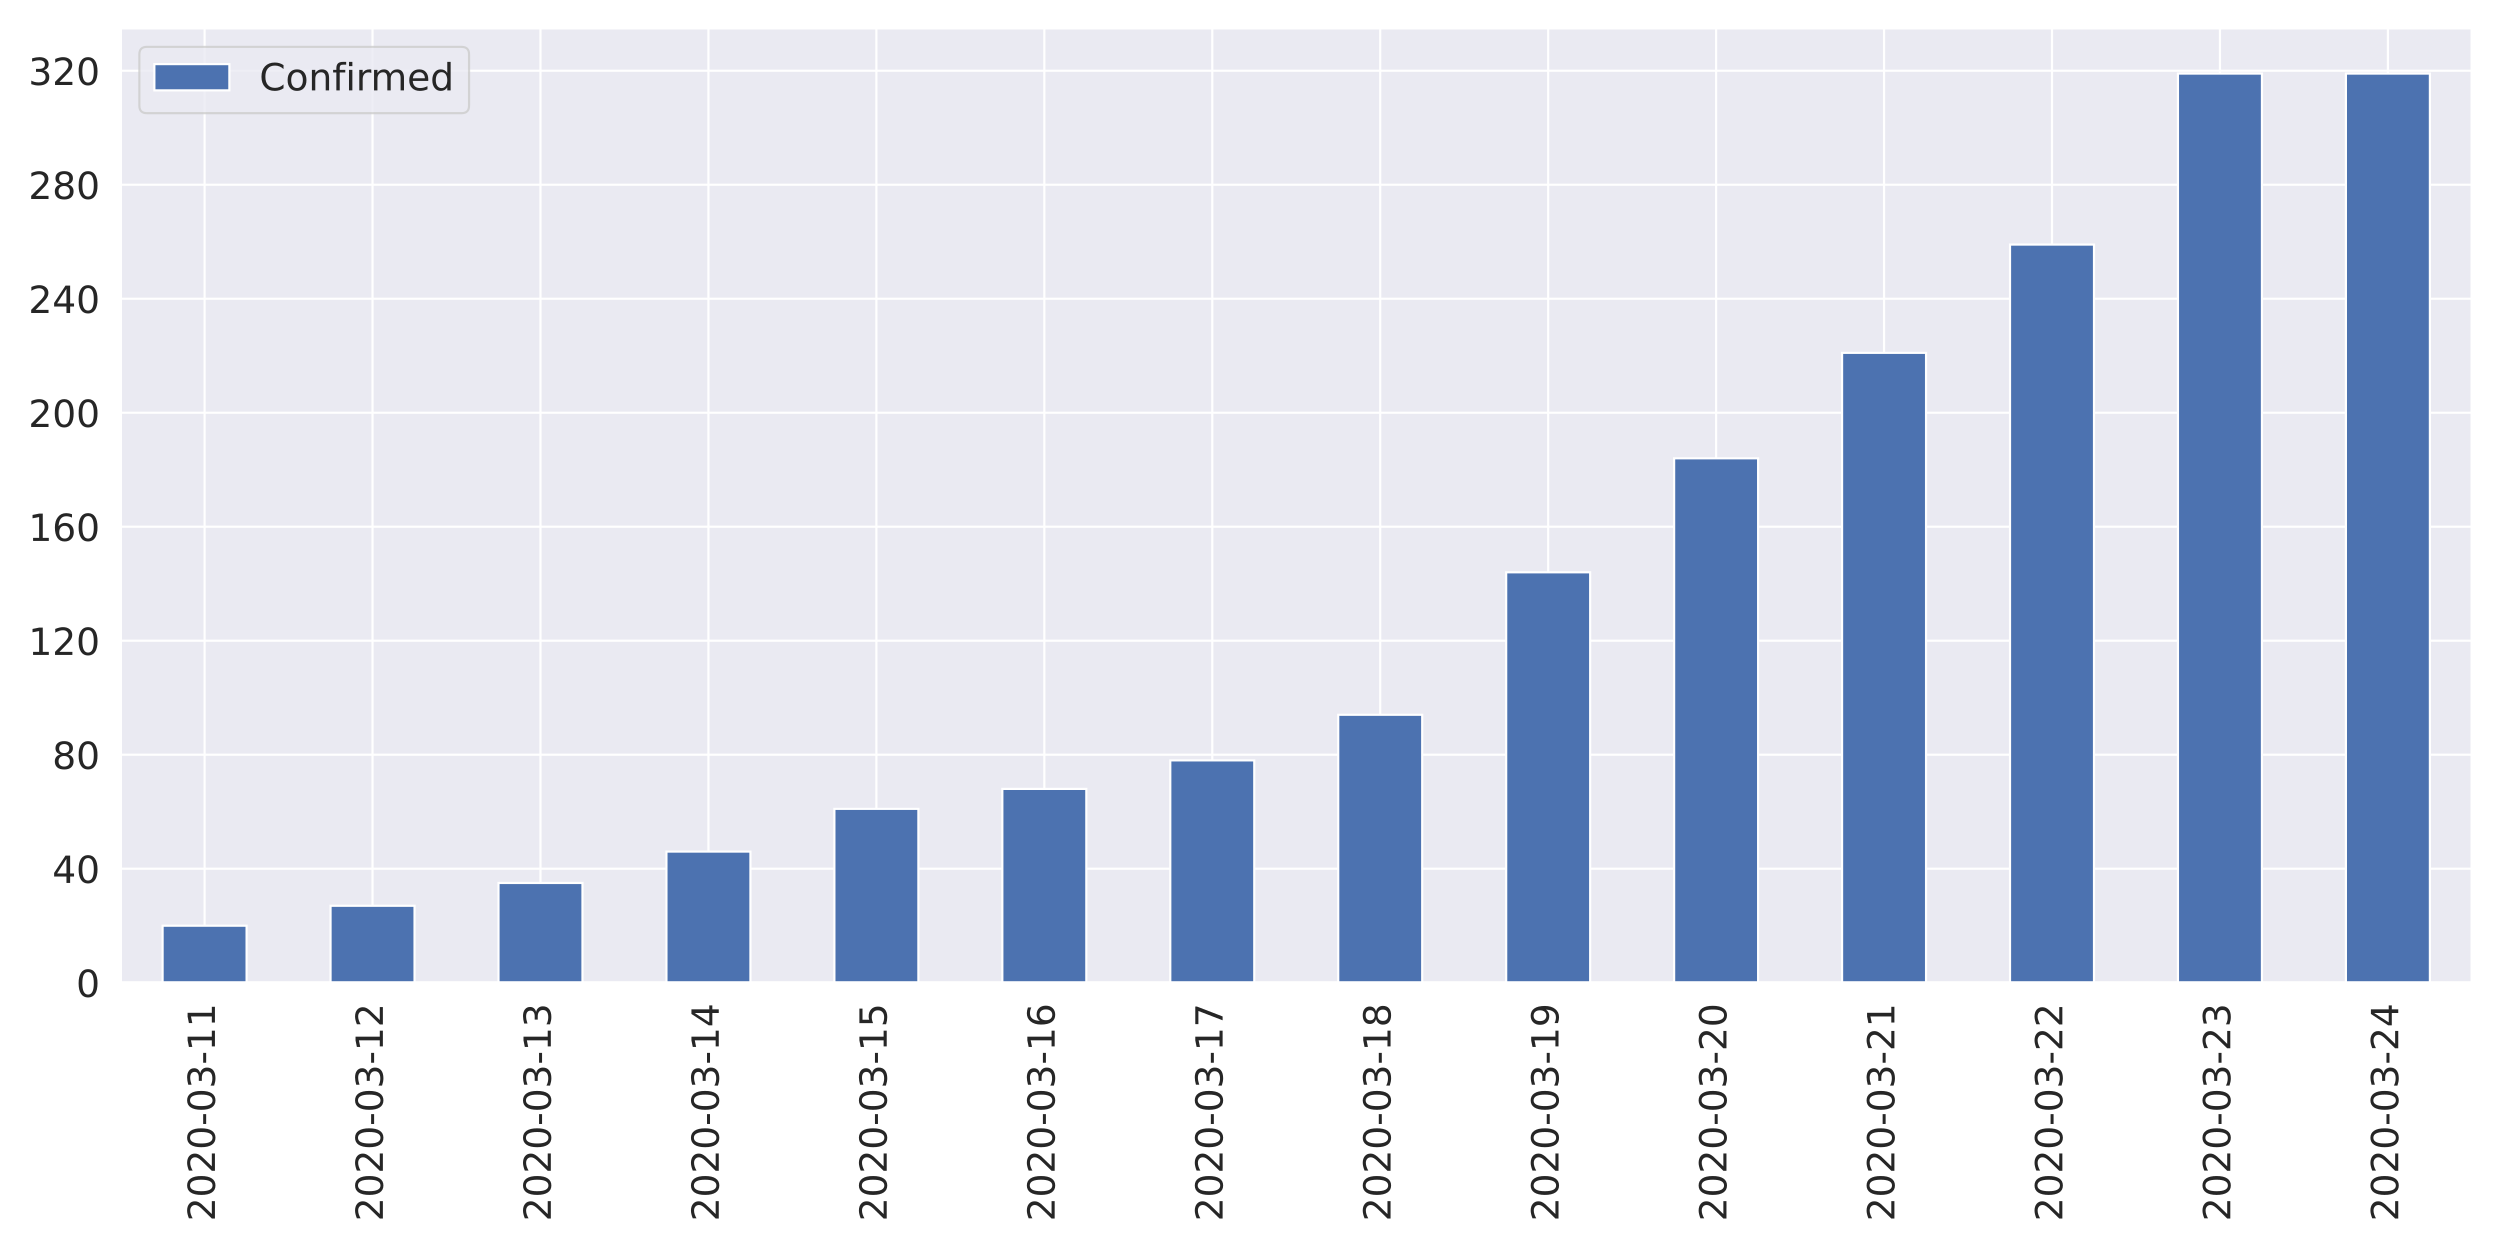
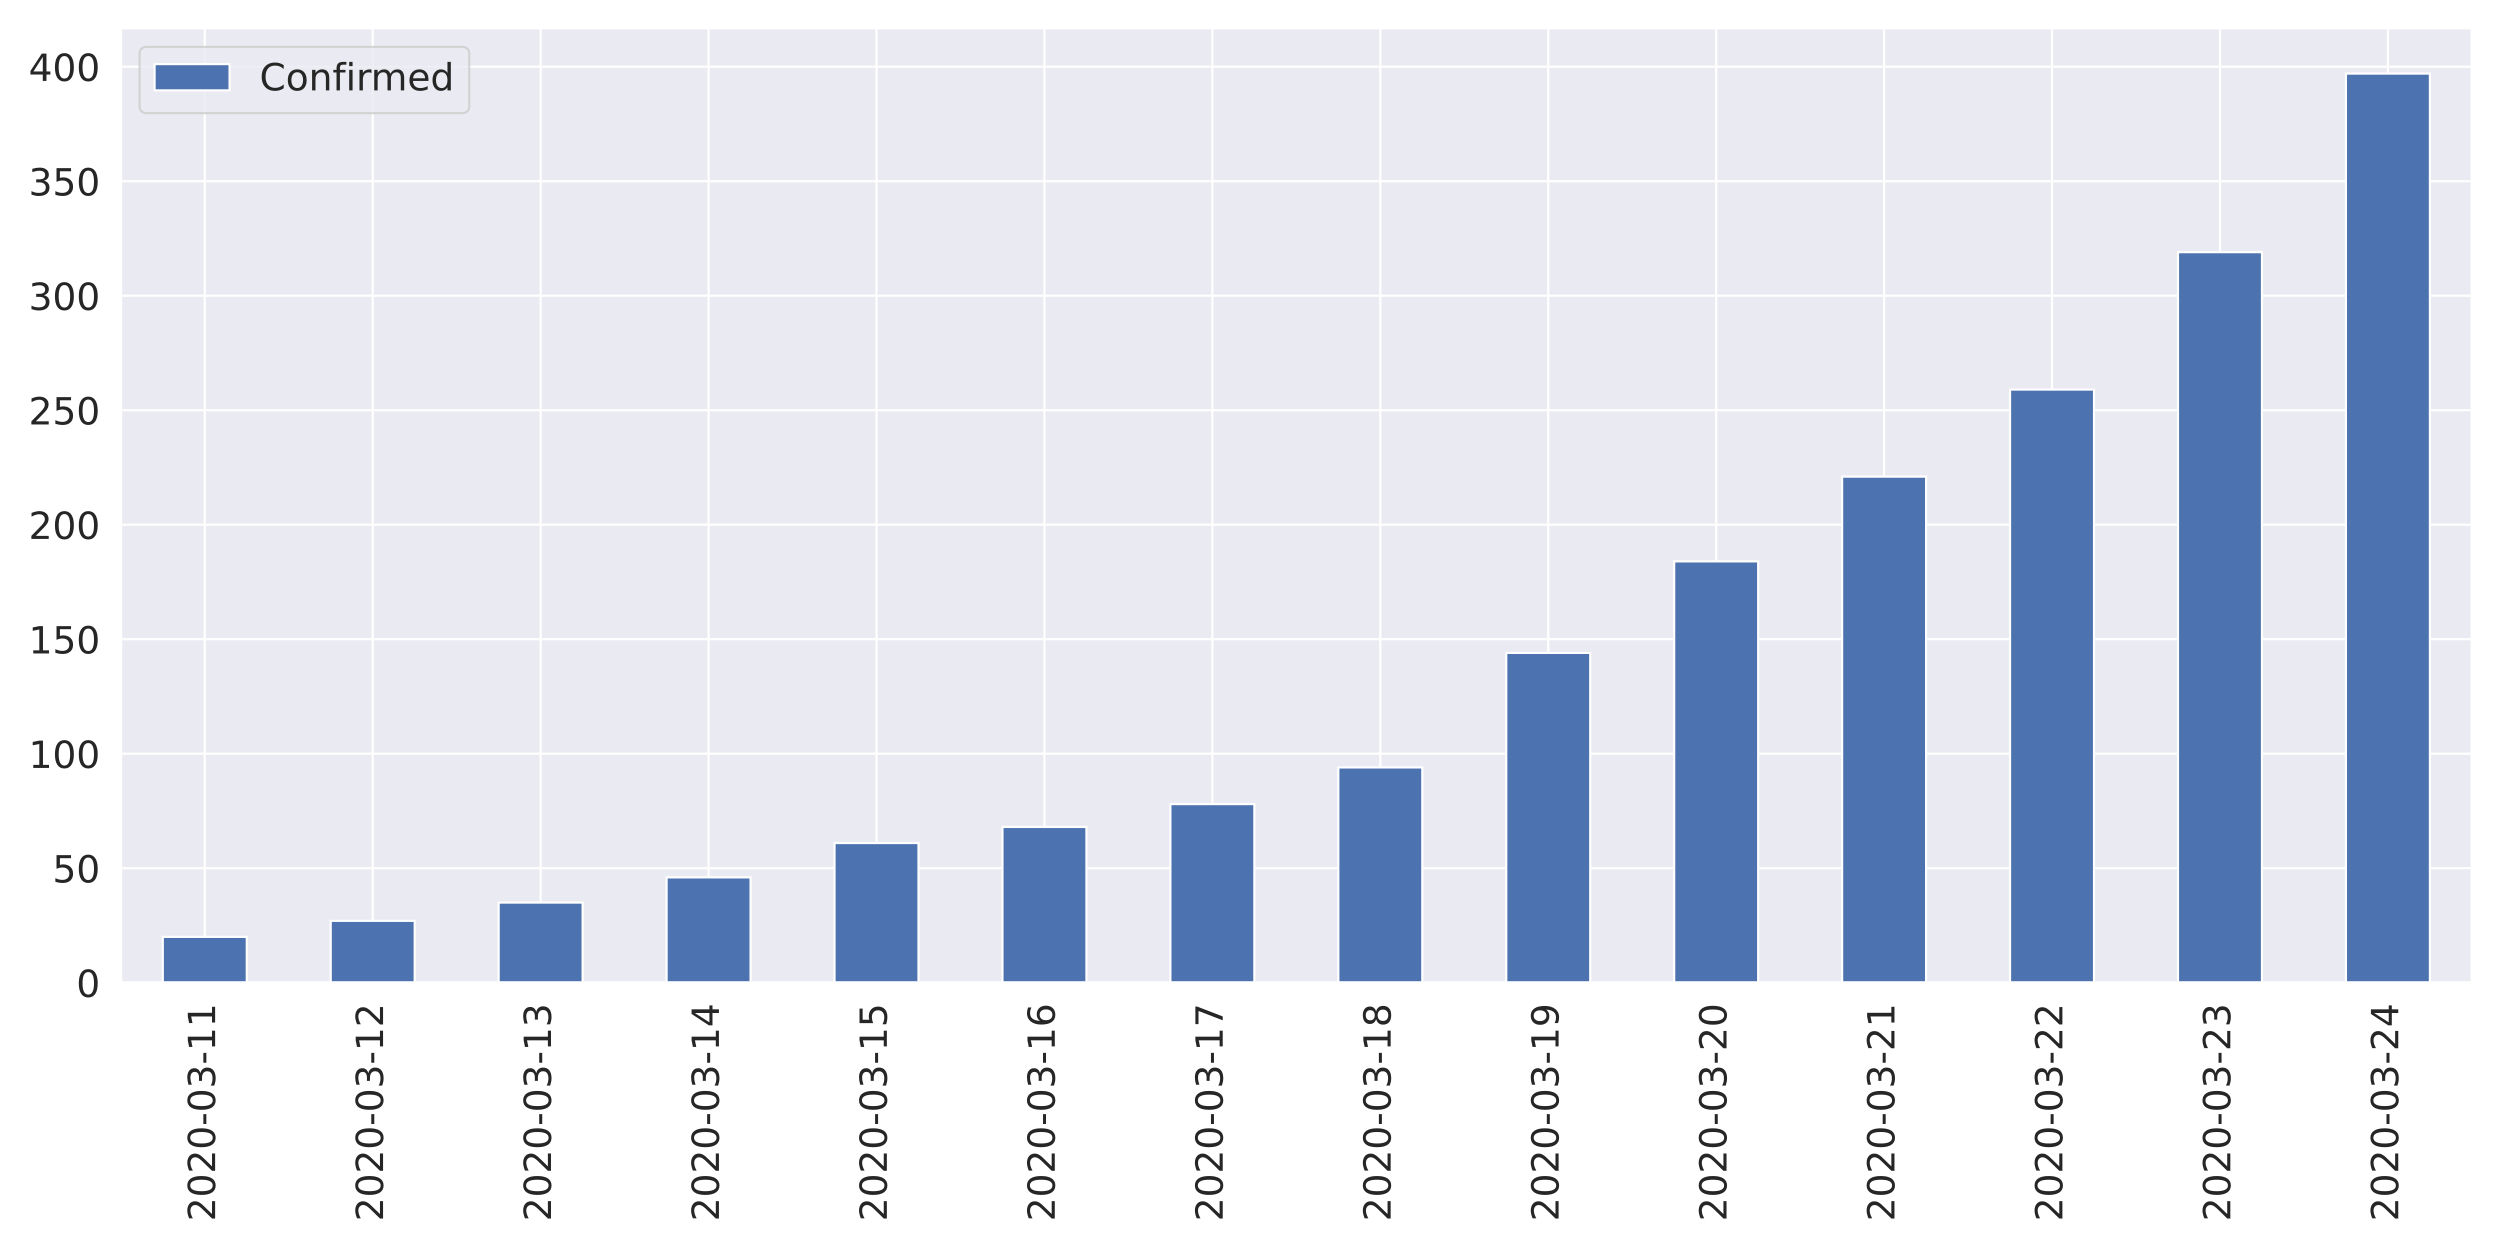
<svg xmlns="http://www.w3.org/2000/svg" xmlns:xlink="http://www.w3.org/1999/xlink" height="576pt" version="1.1" viewBox="0 0 1152 576" width="1152pt">
  <defs>
    <style type="text/css">
*{stroke-linecap:butt;stroke-linejoin:round;}
  </style>
  </defs>
  <g id="figure_1">
    <g id="patch_1">
      <path d="M 0 576  L 1152 576  L 1152 0  L 0 0  z " style="fill:#ffffff;" />
    </g>
    <g id="axes_1">
      <g id="patch_2">
-         <path d="M 55.58 452.83  L 1139.04 452.83  L 1139.04 12.96  L 55.58 12.96  z " style="fill:#eaeaf2;" />
+         <path d="M 55.67 452.83  L 1139.04 452.83  L 1139.04 12.96  L 55.67 12.96  z " style="fill:#eaeaf2;" />
      </g>
      <g id="matplotlib.axis_1">
        <g id="xtick_1">
          <g id="line2d_1">
-             <path clip-path="url(#p7d0ca9d0f2)" d="M 94.275 452.83  L 94.275 12.96  " style="fill:none;stroke:#ffffff;stroke-linecap:round;" />
+             <path clip-path="url(#p32ae984a57)" d="M 94.362 452.83  L 94.362 12.96  " style="fill:none;stroke:#ffffff;stroke-linecap:round;" />
          </g>
          <g id="text_1">
            <defs>
              <path d="M 19.188 8.297  L 53.609 8.297  L 53.609 0  L 7.328 0  L 7.328 8.297  Q 12.938 14.109 22.625 23.891  Q 32.328 33.688 34.812 36.531  Q 39.547 41.844 41.422 45.531  Q 43.312 49.219 43.312 52.781  Q 43.312 58.594 39.234 62.25  Q 35.156 65.922 28.609 65.922  Q 23.969 65.922 18.812 64.312  Q 13.672 62.703 7.812 59.422  L 7.812 69.391  Q 13.766 71.781 18.938 73  Q 24.125 74.219 28.422 74.219  Q 39.75 74.219 46.484 68.547  Q 53.219 62.891 53.219 53.422  Q 53.219 48.922 51.531 44.891  Q 49.859 40.875 45.406 35.406  Q 44.188 33.984 37.641 27.219  Q 31.109 20.453 19.188 8.297  z " id="DejaVuSans-50" />
              <path d="M 31.781 66.406  Q 24.172 66.406 20.328 58.906  Q 16.5 51.422 16.5 36.375  Q 16.5 21.391 20.328 13.891  Q 24.172 6.391 31.781 6.391  Q 39.453 6.391 43.281 13.891  Q 47.125 21.391 47.125 36.375  Q 47.125 51.422 43.281 58.906  Q 39.453 66.406 31.781 66.406  z M 31.781 74.219  Q 44.047 74.219 50.516 64.516  Q 56.984 54.828 56.984 36.375  Q 56.984 17.969 50.516 8.266  Q 44.047 -1.422 31.781 -1.422  Q 19.531 -1.422 13.062 8.266  Q 6.594 17.969 6.594 36.375  Q 6.594 54.828 13.062 64.516  Q 19.531 74.219 31.781 74.219  z " id="DejaVuSans-48" />
              <path d="M 4.891 31.391  L 31.203 31.391  L 31.203 23.391  L 4.891 23.391  z " id="DejaVuSans-45" />
              <path d="M 40.578 39.312  Q 47.656 37.797 51.625 33  Q 55.609 28.219 55.609 21.188  Q 55.609 10.406 48.188 4.484  Q 40.766 -1.422 27.094 -1.422  Q 22.516 -1.422 17.656 -0.516  Q 12.797 0.391 7.625 2.203  L 7.625 11.719  Q 11.719 9.328 16.594 8.109  Q 21.484 6.891 26.812 6.891  Q 36.078 6.891 40.938 10.547  Q 45.797 14.203 45.797 21.188  Q 45.797 27.641 41.281 31.266  Q 36.766 34.906 28.719 34.906  L 20.219 34.906  L 20.219 43.016  L 29.109 43.016  Q 36.375 43.016 40.234 45.922  Q 44.094 48.828 44.094 54.297  Q 44.094 59.906 40.109 62.906  Q 36.141 65.922 28.719 65.922  Q 24.656 65.922 20.016 65.031  Q 15.375 64.156 9.812 62.312  L 9.812 71.094  Q 15.438 72.656 20.344 73.438  Q 25.25 74.219 29.594 74.219  Q 40.828 74.219 47.359 69.109  Q 53.906 64.016 53.906 55.328  Q 53.906 49.266 50.438 45.094  Q 46.969 40.922 40.578 39.312  z " id="DejaVuSans-51" />
              <path d="M 12.406 8.297  L 28.516 8.297  L 28.516 63.922  L 10.984 60.406  L 10.984 69.391  L 28.422 72.906  L 38.281 72.906  L 38.281 8.297  L 54.391 8.297  L 54.391 0  L 12.406 0  z " id="DejaVuSans-49" />
            </defs>
-             <g style="fill:#262626;" transform="translate(99.0432 562.7538)rotate(-90)scale(0.1728 -0.1728)">
+             <g style="fill:#262626;" transform="translate(99.12999 562.7538)rotate(-90)scale(0.1728 -0.1728)">
              <use xlink:href="#DejaVuSans-50" />
              <use x="63.623" xlink:href="#DejaVuSans-48" />
              <use x="127.246" xlink:href="#DejaVuSans-50" />
              <use x="190.869" xlink:href="#DejaVuSans-48" />
              <use x="254.492" xlink:href="#DejaVuSans-45" />
              <use x="290.576" xlink:href="#DejaVuSans-48" />
              <use x="354.199" xlink:href="#DejaVuSans-51" />
              <use x="417.822" xlink:href="#DejaVuSans-45" />
              <use x="453.906" xlink:href="#DejaVuSans-49" />
              <use x="517.529" xlink:href="#DejaVuSans-49" />
            </g>
          </g>
        </g>
        <g id="xtick_2">
          <g id="line2d_2">
-             <path clip-path="url(#p7d0ca9d0f2)" d="M 171.665 452.83  L 171.665 12.96  " style="fill:none;stroke:#ffffff;stroke-linecap:round;" />
+             <path clip-path="url(#p32ae984a57)" d="M 171.745 452.83  L 171.745 12.96  " style="fill:none;stroke:#ffffff;stroke-linecap:round;" />
          </g>
          <g id="text_2">
-             <g style="fill:#262626;" transform="translate(176.4332 562.7538)rotate(-90)scale(0.1728 -0.1728)">
+             <g style="fill:#262626;" transform="translate(176.5136 562.7538)rotate(-90)scale(0.1728 -0.1728)">
              <use xlink:href="#DejaVuSans-50" />
              <use x="63.623" xlink:href="#DejaVuSans-48" />
              <use x="127.246" xlink:href="#DejaVuSans-50" />
              <use x="190.869" xlink:href="#DejaVuSans-48" />
              <use x="254.492" xlink:href="#DejaVuSans-45" />
              <use x="290.576" xlink:href="#DejaVuSans-48" />
              <use x="354.199" xlink:href="#DejaVuSans-51" />
              <use x="417.822" xlink:href="#DejaVuSans-45" />
              <use x="453.906" xlink:href="#DejaVuSans-49" />
              <use x="517.529" xlink:href="#DejaVuSans-50" />
            </g>
          </g>
        </g>
        <g id="xtick_3">
          <g id="line2d_3">
-             <path clip-path="url(#p7d0ca9d0f2)" d="M 249.055 452.83  L 249.055 12.96  " style="fill:none;stroke:#ffffff;stroke-linecap:round;" />
+             <path clip-path="url(#p32ae984a57)" d="M 249.129 452.83  L 249.129 12.96  " style="fill:none;stroke:#ffffff;stroke-linecap:round;" />
          </g>
          <g id="text_3">
-             <g style="fill:#262626;" transform="translate(253.8232 562.7538)rotate(-90)scale(0.1728 -0.1728)">
+             <g style="fill:#262626;" transform="translate(253.8971 562.7538)rotate(-90)scale(0.1728 -0.1728)">
              <use xlink:href="#DejaVuSans-50" />
              <use x="63.623" xlink:href="#DejaVuSans-48" />
              <use x="127.246" xlink:href="#DejaVuSans-50" />
              <use x="190.869" xlink:href="#DejaVuSans-48" />
              <use x="254.492" xlink:href="#DejaVuSans-45" />
              <use x="290.576" xlink:href="#DejaVuSans-48" />
              <use x="354.199" xlink:href="#DejaVuSans-51" />
              <use x="417.822" xlink:href="#DejaVuSans-45" />
              <use x="453.906" xlink:href="#DejaVuSans-49" />
              <use x="517.529" xlink:href="#DejaVuSans-51" />
            </g>
          </g>
        </g>
        <g id="xtick_4">
          <g id="line2d_4">
-             <path clip-path="url(#p7d0ca9d0f2)" d="M 326.445 452.83  L 326.445 12.96  " style="fill:none;stroke:#ffffff;stroke-linecap:round;" />
+             <path clip-path="url(#p32ae984a57)" d="M 326.512 452.83  L 326.512 12.96  " style="fill:none;stroke:#ffffff;stroke-linecap:round;" />
          </g>
          <g id="text_4">
            <defs>
              <path d="M 37.797 64.312  L 12.891 25.391  L 37.797 25.391  z M 35.203 72.906  L 47.609 72.906  L 47.609 25.391  L 58.016 25.391  L 58.016 17.188  L 47.609 17.188  L 47.609 0  L 37.797 0  L 37.797 17.188  L 4.891 17.188  L 4.891 26.703  z " id="DejaVuSans-52" />
            </defs>
-             <g style="fill:#262626;" transform="translate(331.2132 562.7538)rotate(-90)scale(0.1728 -0.1728)">
+             <g style="fill:#262626;" transform="translate(331.2807 562.7538)rotate(-90)scale(0.1728 -0.1728)">
              <use xlink:href="#DejaVuSans-50" />
              <use x="63.623" xlink:href="#DejaVuSans-48" />
              <use x="127.246" xlink:href="#DejaVuSans-50" />
              <use x="190.869" xlink:href="#DejaVuSans-48" />
              <use x="254.492" xlink:href="#DejaVuSans-45" />
              <use x="290.576" xlink:href="#DejaVuSans-48" />
              <use x="354.199" xlink:href="#DejaVuSans-51" />
              <use x="417.822" xlink:href="#DejaVuSans-45" />
              <use x="453.906" xlink:href="#DejaVuSans-49" />
              <use x="517.529" xlink:href="#DejaVuSans-52" />
            </g>
          </g>
        </g>
        <g id="xtick_5">
          <g id="line2d_5">
-             <path clip-path="url(#p7d0ca9d0f2)" d="M 403.835 452.83  L 403.835 12.96  " style="fill:none;stroke:#ffffff;stroke-linecap:round;" />
+             <path clip-path="url(#p32ae984a57)" d="M 403.896 452.83  L 403.896 12.96  " style="fill:none;stroke:#ffffff;stroke-linecap:round;" />
          </g>
          <g id="text_5">
            <defs>
              <path d="M 10.797 72.906  L 49.516 72.906  L 49.516 64.594  L 19.828 64.594  L 19.828 46.734  Q 21.969 47.469 24.109 47.828  Q 26.266 48.188 28.422 48.188  Q 40.625 48.188 47.75 41.5  Q 54.891 34.812 54.891 23.391  Q 54.891 11.625 47.562 5.094  Q 40.234 -1.422 26.906 -1.422  Q 22.312 -1.422 17.547 -0.641  Q 12.797 0.141 7.719 1.703  L 7.719 11.625  Q 12.109 9.234 16.797 8.062  Q 21.484 6.891 26.703 6.891  Q 35.156 6.891 40.078 11.328  Q 45.016 15.766 45.016 23.391  Q 45.016 31 40.078 35.438  Q 35.156 39.891 26.703 39.891  Q 22.75 39.891 18.812 39.016  Q 14.891 38.141 10.797 36.281  z " id="DejaVuSans-53" />
            </defs>
-             <g style="fill:#262626;" transform="translate(408.6032 562.7538)rotate(-90)scale(0.1728 -0.1728)">
+             <g style="fill:#262626;" transform="translate(408.6643 562.7538)rotate(-90)scale(0.1728 -0.1728)">
              <use xlink:href="#DejaVuSans-50" />
              <use x="63.623" xlink:href="#DejaVuSans-48" />
              <use x="127.246" xlink:href="#DejaVuSans-50" />
              <use x="190.869" xlink:href="#DejaVuSans-48" />
              <use x="254.492" xlink:href="#DejaVuSans-45" />
              <use x="290.576" xlink:href="#DejaVuSans-48" />
              <use x="354.199" xlink:href="#DejaVuSans-51" />
              <use x="417.822" xlink:href="#DejaVuSans-45" />
              <use x="453.906" xlink:href="#DejaVuSans-49" />
              <use x="517.529" xlink:href="#DejaVuSans-53" />
            </g>
          </g>
        </g>
        <g id="xtick_6">
          <g id="line2d_6">
-             <path clip-path="url(#p7d0ca9d0f2)" d="M 481.225 452.83  L 481.225 12.96  " style="fill:none;stroke:#ffffff;stroke-linecap:round;" />
+             <path clip-path="url(#p32ae984a57)" d="M 481.28 452.83  L 481.28 12.96  " style="fill:none;stroke:#ffffff;stroke-linecap:round;" />
          </g>
          <g id="text_6">
            <defs>
              <path d="M 33.016 40.375  Q 26.375 40.375 22.484 35.828  Q 18.609 31.297 18.609 23.391  Q 18.609 15.531 22.484 10.953  Q 26.375 6.391 33.016 6.391  Q 39.656 6.391 43.531 10.953  Q 47.406 15.531 47.406 23.391  Q 47.406 31.297 43.531 35.828  Q 39.656 40.375 33.016 40.375  z M 52.594 71.297  L 52.594 62.312  Q 48.875 64.062 45.094 64.984  Q 41.312 65.922 37.594 65.922  Q 27.828 65.922 22.672 59.328  Q 17.531 52.734 16.797 39.406  Q 19.672 43.656 24.016 45.922  Q 28.375 48.188 33.594 48.188  Q 44.578 48.188 50.953 41.516  Q 57.328 34.859 57.328 23.391  Q 57.328 12.156 50.688 5.359  Q 44.047 -1.422 33.016 -1.422  Q 20.359 -1.422 13.672 8.266  Q 6.984 17.969 6.984 36.375  Q 6.984 53.656 15.188 63.938  Q 23.391 74.219 37.203 74.219  Q 40.922 74.219 44.703 73.484  Q 48.484 72.75 52.594 71.297  z " id="DejaVuSans-54" />
            </defs>
-             <g style="fill:#262626;" transform="translate(485.9932 562.7538)rotate(-90)scale(0.1728 -0.1728)">
+             <g style="fill:#262626;" transform="translate(486.0478 562.7538)rotate(-90)scale(0.1728 -0.1728)">
              <use xlink:href="#DejaVuSans-50" />
              <use x="63.623" xlink:href="#DejaVuSans-48" />
              <use x="127.246" xlink:href="#DejaVuSans-50" />
              <use x="190.869" xlink:href="#DejaVuSans-48" />
              <use x="254.492" xlink:href="#DejaVuSans-45" />
              <use x="290.576" xlink:href="#DejaVuSans-48" />
              <use x="354.199" xlink:href="#DejaVuSans-51" />
              <use x="417.822" xlink:href="#DejaVuSans-45" />
              <use x="453.906" xlink:href="#DejaVuSans-49" />
              <use x="517.529" xlink:href="#DejaVuSans-54" />
            </g>
          </g>
        </g>
        <g id="xtick_7">
          <g id="line2d_7">
-             <path clip-path="url(#p7d0ca9d0f2)" d="M 558.615 452.83  L 558.615 12.96  " style="fill:none;stroke:#ffffff;stroke-linecap:round;" />
+             <path clip-path="url(#p32ae984a57)" d="M 558.663 452.83  L 558.663 12.96  " style="fill:none;stroke:#ffffff;stroke-linecap:round;" />
          </g>
          <g id="text_7">
            <defs>
              <path d="M 8.203 72.906  L 55.078 72.906  L 55.078 68.703  L 28.609 0  L 18.312 0  L 43.219 64.594  L 8.203 64.594  z " id="DejaVuSans-55" />
            </defs>
-             <g style="fill:#262626;" transform="translate(563.3832 562.7538)rotate(-90)scale(0.1728 -0.1728)">
+             <g style="fill:#262626;" transform="translate(563.4314 562.7538)rotate(-90)scale(0.1728 -0.1728)">
              <use xlink:href="#DejaVuSans-50" />
              <use x="63.623" xlink:href="#DejaVuSans-48" />
              <use x="127.246" xlink:href="#DejaVuSans-50" />
              <use x="190.869" xlink:href="#DejaVuSans-48" />
              <use x="254.492" xlink:href="#DejaVuSans-45" />
              <use x="290.576" xlink:href="#DejaVuSans-48" />
              <use x="354.199" xlink:href="#DejaVuSans-51" />
              <use x="417.822" xlink:href="#DejaVuSans-45" />
              <use x="453.906" xlink:href="#DejaVuSans-49" />
              <use x="517.529" xlink:href="#DejaVuSans-55" />
            </g>
          </g>
        </g>
        <g id="xtick_8">
          <g id="line2d_8">
-             <path clip-path="url(#p7d0ca9d0f2)" d="M 636.005 452.83  L 636.005 12.96  " style="fill:none;stroke:#ffffff;stroke-linecap:round;" />
+             <path clip-path="url(#p32ae984a57)" d="M 636.047 452.83  L 636.047 12.96  " style="fill:none;stroke:#ffffff;stroke-linecap:round;" />
          </g>
          <g id="text_8">
            <defs>
              <path d="M 31.781 34.625  Q 24.75 34.625 20.719 30.859  Q 16.703 27.094 16.703 20.516  Q 16.703 13.922 20.719 10.156  Q 24.75 6.391 31.781 6.391  Q 38.812 6.391 42.859 10.172  Q 46.922 13.969 46.922 20.516  Q 46.922 27.094 42.891 30.859  Q 38.875 34.625 31.781 34.625  z M 21.922 38.812  Q 15.578 40.375 12.031 44.719  Q 8.5 49.078 8.5 55.328  Q 8.5 64.062 14.719 69.141  Q 20.953 74.219 31.781 74.219  Q 42.672 74.219 48.875 69.141  Q 55.078 64.062 55.078 55.328  Q 55.078 49.078 51.531 44.719  Q 48 40.375 41.703 38.812  Q 48.828 37.156 52.797 32.312  Q 56.781 27.484 56.781 20.516  Q 56.781 9.906 50.312 4.234  Q 43.844 -1.422 31.781 -1.422  Q 19.734 -1.422 13.25 4.234  Q 6.781 9.906 6.781 20.516  Q 6.781 27.484 10.781 32.312  Q 14.797 37.156 21.922 38.812  z M 18.312 54.391  Q 18.312 48.734 21.844 45.562  Q 25.391 42.391 31.781 42.391  Q 38.141 42.391 41.719 45.562  Q 45.312 48.734 45.312 54.391  Q 45.312 60.062 41.719 63.234  Q 38.141 66.406 31.781 66.406  Q 25.391 66.406 21.844 63.234  Q 18.312 60.062 18.312 54.391  z " id="DejaVuSans-56" />
            </defs>
-             <g style="fill:#262626;" transform="translate(640.7732 562.7538)rotate(-90)scale(0.1728 -0.1728)">
+             <g style="fill:#262626;" transform="translate(640.815 562.7538)rotate(-90)scale(0.1728 -0.1728)">
              <use xlink:href="#DejaVuSans-50" />
              <use x="63.623" xlink:href="#DejaVuSans-48" />
              <use x="127.246" xlink:href="#DejaVuSans-50" />
              <use x="190.869" xlink:href="#DejaVuSans-48" />
              <use x="254.492" xlink:href="#DejaVuSans-45" />
              <use x="290.576" xlink:href="#DejaVuSans-48" />
              <use x="354.199" xlink:href="#DejaVuSans-51" />
              <use x="417.822" xlink:href="#DejaVuSans-45" />
              <use x="453.906" xlink:href="#DejaVuSans-49" />
              <use x="517.529" xlink:href="#DejaVuSans-56" />
            </g>
          </g>
        </g>
        <g id="xtick_9">
          <g id="line2d_9">
-             <path clip-path="url(#p7d0ca9d0f2)" d="M 713.395 452.83  L 713.395 12.96  " style="fill:none;stroke:#ffffff;stroke-linecap:round;" />
+             <path clip-path="url(#p32ae984a57)" d="M 713.43 452.83  L 713.43 12.96  " style="fill:none;stroke:#ffffff;stroke-linecap:round;" />
          </g>
          <g id="text_9">
            <defs>
              <path d="M 10.984 1.516  L 10.984 10.5  Q 14.703 8.734 18.5 7.812  Q 22.312 6.891 25.984 6.891  Q 35.75 6.891 40.891 13.453  Q 46.047 20.016 46.781 33.406  Q 43.953 29.203 39.594 26.953  Q 35.25 24.703 29.984 24.703  Q 19.047 24.703 12.672 31.312  Q 6.297 37.938 6.297 49.422  Q 6.297 60.641 12.938 67.422  Q 19.578 74.219 30.609 74.219  Q 43.266 74.219 49.922 64.516  Q 56.594 54.828 56.594 36.375  Q 56.594 19.141 48.406 8.859  Q 40.234 -1.422 26.422 -1.422  Q 22.703 -1.422 18.891 -0.688  Q 15.094 0.047 10.984 1.516  z M 30.609 32.422  Q 37.25 32.422 41.125 36.953  Q 45.016 41.5 45.016 49.422  Q 45.016 57.281 41.125 61.844  Q 37.25 66.406 30.609 66.406  Q 23.969 66.406 20.094 61.844  Q 16.219 57.281 16.219 49.422  Q 16.219 41.5 20.094 36.953  Q 23.969 32.422 30.609 32.422  z " id="DejaVuSans-57" />
            </defs>
-             <g style="fill:#262626;" transform="translate(718.1632 562.7538)rotate(-90)scale(0.1728 -0.1728)">
+             <g style="fill:#262626;" transform="translate(718.1986 562.7538)rotate(-90)scale(0.1728 -0.1728)">
              <use xlink:href="#DejaVuSans-50" />
              <use x="63.623" xlink:href="#DejaVuSans-48" />
              <use x="127.246" xlink:href="#DejaVuSans-50" />
              <use x="190.869" xlink:href="#DejaVuSans-48" />
              <use x="254.492" xlink:href="#DejaVuSans-45" />
              <use x="290.576" xlink:href="#DejaVuSans-48" />
              <use x="354.199" xlink:href="#DejaVuSans-51" />
              <use x="417.822" xlink:href="#DejaVuSans-45" />
              <use x="453.906" xlink:href="#DejaVuSans-49" />
              <use x="517.529" xlink:href="#DejaVuSans-57" />
            </g>
          </g>
        </g>
        <g id="xtick_10">
          <g id="line2d_10">
-             <path clip-path="url(#p7d0ca9d0f2)" d="M 790.785 452.83  L 790.785 12.96  " style="fill:none;stroke:#ffffff;stroke-linecap:round;" />
+             <path clip-path="url(#p32ae984a57)" d="M 790.814 452.83  L 790.814 12.96  " style="fill:none;stroke:#ffffff;stroke-linecap:round;" />
          </g>
          <g id="text_10">
-             <g style="fill:#262626;" transform="translate(795.5532 562.7538)rotate(-90)scale(0.1728 -0.1728)">
+             <g style="fill:#262626;" transform="translate(795.5821 562.7538)rotate(-90)scale(0.1728 -0.1728)">
              <use xlink:href="#DejaVuSans-50" />
              <use x="63.623" xlink:href="#DejaVuSans-48" />
              <use x="127.246" xlink:href="#DejaVuSans-50" />
              <use x="190.869" xlink:href="#DejaVuSans-48" />
              <use x="254.492" xlink:href="#DejaVuSans-45" />
              <use x="290.576" xlink:href="#DejaVuSans-48" />
              <use x="354.199" xlink:href="#DejaVuSans-51" />
              <use x="417.822" xlink:href="#DejaVuSans-45" />
              <use x="453.906" xlink:href="#DejaVuSans-50" />
              <use x="517.529" xlink:href="#DejaVuSans-48" />
            </g>
          </g>
        </g>
        <g id="xtick_11">
          <g id="line2d_11">
-             <path clip-path="url(#p7d0ca9d0f2)" d="M 868.175 452.83  L 868.175 12.96  " style="fill:none;stroke:#ffffff;stroke-linecap:round;" />
+             <path clip-path="url(#p32ae984a57)" d="M 868.197 452.83  L 868.197 12.96  " style="fill:none;stroke:#ffffff;stroke-linecap:round;" />
          </g>
          <g id="text_11">
-             <g style="fill:#262626;" transform="translate(872.9432 562.7538)rotate(-90)scale(0.1728 -0.1728)">
+             <g style="fill:#262626;" transform="translate(872.9657 562.7538)rotate(-90)scale(0.1728 -0.1728)">
              <use xlink:href="#DejaVuSans-50" />
              <use x="63.623" xlink:href="#DejaVuSans-48" />
              <use x="127.246" xlink:href="#DejaVuSans-50" />
              <use x="190.869" xlink:href="#DejaVuSans-48" />
              <use x="254.492" xlink:href="#DejaVuSans-45" />
              <use x="290.576" xlink:href="#DejaVuSans-48" />
              <use x="354.199" xlink:href="#DejaVuSans-51" />
              <use x="417.822" xlink:href="#DejaVuSans-45" />
              <use x="453.906" xlink:href="#DejaVuSans-50" />
              <use x="517.529" xlink:href="#DejaVuSans-49" />
            </g>
          </g>
        </g>
        <g id="xtick_12">
          <g id="line2d_12">
-             <path clip-path="url(#p7d0ca9d0f2)" d="M 945.565 452.83  L 945.565 12.96  " style="fill:none;stroke:#ffffff;stroke-linecap:round;" />
+             <path clip-path="url(#p32ae984a57)" d="M 945.581 452.83  L 945.581 12.96  " style="fill:none;stroke:#ffffff;stroke-linecap:round;" />
          </g>
          <g id="text_12">
-             <g style="fill:#262626;" transform="translate(950.3332 562.7538)rotate(-90)scale(0.1728 -0.1728)">
+             <g style="fill:#262626;" transform="translate(950.3493 562.7538)rotate(-90)scale(0.1728 -0.1728)">
              <use xlink:href="#DejaVuSans-50" />
              <use x="63.623" xlink:href="#DejaVuSans-48" />
              <use x="127.246" xlink:href="#DejaVuSans-50" />
              <use x="190.869" xlink:href="#DejaVuSans-48" />
              <use x="254.492" xlink:href="#DejaVuSans-45" />
              <use x="290.576" xlink:href="#DejaVuSans-48" />
              <use x="354.199" xlink:href="#DejaVuSans-51" />
              <use x="417.822" xlink:href="#DejaVuSans-45" />
              <use x="453.906" xlink:href="#DejaVuSans-50" />
              <use x="517.529" xlink:href="#DejaVuSans-50" />
            </g>
          </g>
        </g>
        <g id="xtick_13">
          <g id="line2d_13">
-             <path clip-path="url(#p7d0ca9d0f2)" d="M 1022.955 452.83  L 1022.955 12.96  " style="fill:none;stroke:#ffffff;stroke-linecap:round;" />
+             <path clip-path="url(#p32ae984a57)" d="M 1022.965 452.83  L 1022.965 12.96  " style="fill:none;stroke:#ffffff;stroke-linecap:round;" />
          </g>
          <g id="text_13">
-             <g style="fill:#262626;" transform="translate(1027.723 562.7538)rotate(-90)scale(0.1728 -0.1728)">
+             <g style="fill:#262626;" transform="translate(1027.733 562.7538)rotate(-90)scale(0.1728 -0.1728)">
              <use xlink:href="#DejaVuSans-50" />
              <use x="63.623" xlink:href="#DejaVuSans-48" />
              <use x="127.246" xlink:href="#DejaVuSans-50" />
              <use x="190.869" xlink:href="#DejaVuSans-48" />
              <use x="254.492" xlink:href="#DejaVuSans-45" />
              <use x="290.576" xlink:href="#DejaVuSans-48" />
              <use x="354.199" xlink:href="#DejaVuSans-51" />
              <use x="417.822" xlink:href="#DejaVuSans-45" />
              <use x="453.906" xlink:href="#DejaVuSans-50" />
              <use x="517.529" xlink:href="#DejaVuSans-51" />
            </g>
          </g>
        </g>
        <g id="xtick_14">
          <g id="line2d_14">
-             <path clip-path="url(#p7d0ca9d0f2)" d="M 1100.345 452.83  L 1100.345 12.96  " style="fill:none;stroke:#ffffff;stroke-linecap:round;" />
+             <path clip-path="url(#p32ae984a57)" d="M 1100.348 452.83  L 1100.348 12.96  " style="fill:none;stroke:#ffffff;stroke-linecap:round;" />
          </g>
          <g id="text_14">
-             <g style="fill:#262626;" transform="translate(1105.113 562.7538)rotate(-90)scale(0.1728 -0.1728)">
+             <g style="fill:#262626;" transform="translate(1105.116 562.7538)rotate(-90)scale(0.1728 -0.1728)">
              <use xlink:href="#DejaVuSans-50" />
              <use x="63.623" xlink:href="#DejaVuSans-48" />
              <use x="127.246" xlink:href="#DejaVuSans-50" />
              <use x="190.869" xlink:href="#DejaVuSans-48" />
              <use x="254.492" xlink:href="#DejaVuSans-45" />
              <use x="290.576" xlink:href="#DejaVuSans-48" />
              <use x="354.199" xlink:href="#DejaVuSans-51" />
              <use x="417.822" xlink:href="#DejaVuSans-45" />
              <use x="453.906" xlink:href="#DejaVuSans-50" />
              <use x="517.529" xlink:href="#DejaVuSans-52" />
            </g>
          </g>
        </g>
      </g>
      <g id="matplotlib.axis_2">
        <g id="ytick_1">
          <g id="line2d_15">
-             <path clip-path="url(#p7d0ca9d0f2)" d="M 55.58 452.83  L 1139.04 452.83  " style="fill:none;stroke:#ffffff;stroke-linecap:round;" />
+             <path clip-path="url(#p32ae984a57)" d="M 55.67 452.83  L 1139.04 452.83  " style="fill:none;stroke:#ffffff;stroke-linecap:round;" />
          </g>
          <g id="text_15">
-             <g style="fill:#262626;" transform="translate(35.0856 459.3951)scale(0.1728 -0.1728)">
+             <g style="fill:#262626;" transform="translate(35.1756 459.3951)scale(0.1728 -0.1728)">
              <use xlink:href="#DejaVuSans-48" />
            </g>
          </g>
        </g>
        <g id="ytick_2">
          <g id="line2d_16">
-             <path clip-path="url(#p7d0ca9d0f2)" d="M 55.58 400.3  L 1139.04 400.3  " style="fill:none;stroke:#ffffff;stroke-linecap:round;" />
+             <path clip-path="url(#p32ae984a57)" d="M 55.67 400.069  L 1139.04 400.069  " style="fill:none;stroke:#ffffff;stroke-linecap:round;" />
          </g>
          <g id="text_16">
-             <g style="fill:#262626;" transform="translate(24.0912 406.8654)scale(0.1728 -0.1728)">
-               <use xlink:href="#DejaVuSans-52" />
+             <g style="fill:#262626;" transform="translate(24.1812 406.6339)scale(0.1728 -0.1728)">
+               <use xlink:href="#DejaVuSans-53" />
              <use x="63.623" xlink:href="#DejaVuSans-48" />
            </g>
          </g>
        </g>
        <g id="ytick_3">
          <g id="line2d_17">
-             <path clip-path="url(#p7d0ca9d0f2)" d="M 55.58 347.771  L 1139.04 347.771  " style="fill:none;stroke:#ffffff;stroke-linecap:round;" />
+             <path clip-path="url(#p32ae984a57)" d="M 55.67 347.308  L 1139.04 347.308  " style="fill:none;stroke:#ffffff;stroke-linecap:round;" />
          </g>
          <g id="text_17">
-             <g style="fill:#262626;" transform="translate(24.0912 354.3358)scale(0.1728 -0.1728)">
-               <use xlink:href="#DejaVuSans-56" />
-               <use x="63.623" xlink:href="#DejaVuSans-48" />
+             <g style="fill:#262626;" transform="translate(13.1868 353.8727)scale(0.1728 -0.1728)">
+               <use xlink:href="#DejaVuSans-49" />
+               <use x="63.623" xlink:href="#DejaVuSans-48" />
+               <use x="127.246" xlink:href="#DejaVuSans-48" />
            </g>
          </g>
        </g>
        <g id="ytick_4">
          <g id="line2d_18">
-             <path clip-path="url(#p7d0ca9d0f2)" d="M 55.58 295.241  L 1139.04 295.241  " style="fill:none;stroke:#ffffff;stroke-linecap:round;" />
+             <path clip-path="url(#p32ae984a57)" d="M 55.67 294.546  L 1139.04 294.546  " style="fill:none;stroke:#ffffff;stroke-linecap:round;" />
          </g>
          <g id="text_18">
-             <g style="fill:#262626;" transform="translate(13.0968 301.8062)scale(0.1728 -0.1728)">
+             <g style="fill:#262626;" transform="translate(13.1868 301.1115)scale(0.1728 -0.1728)">
              <use xlink:href="#DejaVuSans-49" />
-               <use x="63.623" xlink:href="#DejaVuSans-50" />
+               <use x="63.623" xlink:href="#DejaVuSans-53" />
              <use x="127.246" xlink:href="#DejaVuSans-48" />
            </g>
          </g>
        </g>
        <g id="ytick_5">
          <g id="line2d_19">
-             <path clip-path="url(#p7d0ca9d0f2)" d="M 55.58 242.711  L 1139.04 242.711  " style="fill:none;stroke:#ffffff;stroke-linecap:round;" />
+             <path clip-path="url(#p32ae984a57)" d="M 55.67 241.785  L 1139.04 241.785  " style="fill:none;stroke:#ffffff;stroke-linecap:round;" />
          </g>
          <g id="text_19">
-             <g style="fill:#262626;" transform="translate(13.0968 249.2765)scale(0.1728 -0.1728)">
-               <use xlink:href="#DejaVuSans-49" />
-               <use x="63.623" xlink:href="#DejaVuSans-54" />
+             <g style="fill:#262626;" transform="translate(13.1868 248.3503)scale(0.1728 -0.1728)">
+               <use xlink:href="#DejaVuSans-50" />
+               <use x="63.623" xlink:href="#DejaVuSans-48" />
              <use x="127.246" xlink:href="#DejaVuSans-48" />
            </g>
          </g>
        </g>
        <g id="ytick_6">
          <g id="line2d_20">
-             <path clip-path="url(#p7d0ca9d0f2)" d="M 55.58 190.182  L 1139.04 190.182  " style="fill:none;stroke:#ffffff;stroke-linecap:round;" />
+             <path clip-path="url(#p32ae984a57)" d="M 55.67 189.024  L 1139.04 189.024  " style="fill:none;stroke:#ffffff;stroke-linecap:round;" />
          </g>
          <g id="text_20">
-             <g style="fill:#262626;" transform="translate(13.0968 196.7469)scale(0.1728 -0.1728)">
-               <use xlink:href="#DejaVuSans-50" />
-               <use x="63.623" xlink:href="#DejaVuSans-48" />
+             <g style="fill:#262626;" transform="translate(13.1868 195.5891)scale(0.1728 -0.1728)">
+               <use xlink:href="#DejaVuSans-50" />
+               <use x="63.623" xlink:href="#DejaVuSans-53" />
              <use x="127.246" xlink:href="#DejaVuSans-48" />
            </g>
          </g>
        </g>
        <g id="ytick_7">
          <g id="line2d_21">
-             <path clip-path="url(#p7d0ca9d0f2)" d="M 55.58 137.652  L 1139.04 137.652  " style="fill:none;stroke:#ffffff;stroke-linecap:round;" />
+             <path clip-path="url(#p32ae984a57)" d="M 55.67 136.263  L 1139.04 136.263  " style="fill:none;stroke:#ffffff;stroke-linecap:round;" />
          </g>
          <g id="text_21">
-             <g style="fill:#262626;" transform="translate(13.0968 144.2173)scale(0.1728 -0.1728)">
-               <use xlink:href="#DejaVuSans-50" />
-               <use x="63.623" xlink:href="#DejaVuSans-52" />
+             <g style="fill:#262626;" transform="translate(13.1868 142.8279)scale(0.1728 -0.1728)">
+               <use xlink:href="#DejaVuSans-51" />
+               <use x="63.623" xlink:href="#DejaVuSans-48" />
              <use x="127.246" xlink:href="#DejaVuSans-48" />
            </g>
          </g>
        </g>
        <g id="ytick_8">
          <g id="line2d_22">
-             <path clip-path="url(#p7d0ca9d0f2)" d="M 55.58 85.123  L 1139.04 85.123  " style="fill:none;stroke:#ffffff;stroke-linecap:round;" />
+             <path clip-path="url(#p32ae984a57)" d="M 55.67 83.502  L 1139.04 83.502  " style="fill:none;stroke:#ffffff;stroke-linecap:round;" />
          </g>
          <g id="text_22">
-             <g style="fill:#262626;" transform="translate(13.0968 91.68763)scale(0.1728 -0.1728)">
-               <use xlink:href="#DejaVuSans-50" />
-               <use x="63.623" xlink:href="#DejaVuSans-56" />
+             <g style="fill:#262626;" transform="translate(13.1868 90.06675)scale(0.1728 -0.1728)">
+               <use xlink:href="#DejaVuSans-51" />
+               <use x="63.623" xlink:href="#DejaVuSans-53" />
              <use x="127.246" xlink:href="#DejaVuSans-48" />
            </g>
          </g>
        </g>
        <g id="ytick_9">
          <g id="line2d_23">
-             <path clip-path="url(#p7d0ca9d0f2)" d="M 55.58 32.593  L 1139.04 32.593  " style="fill:none;stroke:#ffffff;stroke-linecap:round;" />
+             <path clip-path="url(#p32ae984a57)" d="M 55.67 30.741  L 1139.04 30.741  " style="fill:none;stroke:#ffffff;stroke-linecap:round;" />
          </g>
          <g id="text_23">
-             <g style="fill:#262626;" transform="translate(13.0968 39.158)scale(0.1728 -0.1728)">
-               <use xlink:href="#DejaVuSans-51" />
-               <use x="63.623" xlink:href="#DejaVuSans-50" />
+             <g style="fill:#262626;" transform="translate(13.1868 37.30557)scale(0.1728 -0.1728)">
+               <use xlink:href="#DejaVuSans-52" />
+               <use x="63.623" xlink:href="#DejaVuSans-48" />
              <use x="127.246" xlink:href="#DejaVuSans-48" />
            </g>
          </g>
        </g>
      </g>
      <g id="patch_3">
-         <path clip-path="url(#p7d0ca9d0f2)" d="M 74.927 452.83  L 113.623 452.83  L 113.623 426.565  L 74.927 426.565  z " style="fill:#4c72b0;stroke:#ffffff;stroke-linejoin:miter;" />
+         <path clip-path="url(#p32ae984a57)" d="M 75.016 452.83  L 113.708 452.83  L 113.708 431.726  L 75.016 431.726  z " style="fill:#4c72b0;stroke:#ffffff;stroke-linejoin:miter;" />
      </g>
      <g id="patch_4">
-         <path clip-path="url(#p7d0ca9d0f2)" d="M 152.317 452.83  L 191.012 452.83  L 191.012 417.372  L 152.317 417.372  z " style="fill:#4c72b0;stroke:#ffffff;stroke-linejoin:miter;" />
+         <path clip-path="url(#p32ae984a57)" d="M 152.399 452.83  L 191.091 452.83  L 191.091 424.339  L 152.399 424.339  z " style="fill:#4c72b0;stroke:#ffffff;stroke-linejoin:miter;" />
      </g>
      <g id="patch_5">
-         <path clip-path="url(#p7d0ca9d0f2)" d="M 229.708 452.83  L 268.402 452.83  L 268.402 406.867  L 229.708 406.867  z " style="fill:#4c72b0;stroke:#ffffff;stroke-linejoin:miter;" />
+         <path clip-path="url(#p32ae984a57)" d="M 229.783 452.83  L 268.475 452.83  L 268.475 415.897  L 229.783 415.897  z " style="fill:#4c72b0;stroke:#ffffff;stroke-linejoin:miter;" />
      </g>
      <g id="patch_6">
-         <path clip-path="url(#p7d0ca9d0f2)" d="M 307.098 452.83  L 345.793 452.83  L 345.793 392.421  L 307.098 392.421  z " style="fill:#4c72b0;stroke:#ffffff;stroke-linejoin:miter;" />
+         <path clip-path="url(#p32ae984a57)" d="M 307.167 452.83  L 345.858 452.83  L 345.858 404.29  L 307.167 404.29  z " style="fill:#4c72b0;stroke:#ffffff;stroke-linejoin:miter;" />
      </g>
      <g id="patch_7">
-         <path clip-path="url(#p7d0ca9d0f2)" d="M 384.488 452.83  L 423.183 452.83  L 423.183 372.722  L 384.488 372.722  z " style="fill:#4c72b0;stroke:#ffffff;stroke-linejoin:miter;" />
+         <path clip-path="url(#p32ae984a57)" d="M 384.55 452.83  L 423.242 452.83  L 423.242 388.461  L 384.55 388.461  z " style="fill:#4c72b0;stroke:#ffffff;stroke-linejoin:miter;" />
      </g>
      <g id="patch_8">
-         <path clip-path="url(#p7d0ca9d0f2)" d="M 461.877 452.83  L 500.572 452.83  L 500.572 363.53  L 461.877 363.53  z " style="fill:#4c72b0;stroke:#ffffff;stroke-linejoin:miter;" />
+         <path clip-path="url(#p32ae984a57)" d="M 461.934 452.83  L 500.626 452.83  L 500.626 381.075  L 461.934 381.075  z " style="fill:#4c72b0;stroke:#ffffff;stroke-linejoin:miter;" />
      </g>
      <g id="patch_9">
-         <path clip-path="url(#p7d0ca9d0f2)" d="M 539.268 452.83  L 577.962 452.83  L 577.962 350.397  L 539.268 350.397  z " style="fill:#4c72b0;stroke:#ffffff;stroke-linejoin:miter;" />
+         <path clip-path="url(#p32ae984a57)" d="M 539.317 452.83  L 578.009 452.83  L 578.009 370.523  L 539.317 370.523  z " style="fill:#4c72b0;stroke:#ffffff;stroke-linejoin:miter;" />
      </g>
      <g id="patch_10">
-         <path clip-path="url(#p7d0ca9d0f2)" d="M 616.658 452.83  L 655.352 452.83  L 655.352 329.385  L 616.658 329.385  z " style="fill:#4c72b0;stroke:#ffffff;stroke-linejoin:miter;" />
+         <path clip-path="url(#p32ae984a57)" d="M 616.701 452.83  L 655.393 452.83  L 655.393 353.639  L 616.701 353.639  z " style="fill:#4c72b0;stroke:#ffffff;stroke-linejoin:miter;" />
      </g>
      <g id="patch_11">
-         <path clip-path="url(#p7d0ca9d0f2)" d="M 694.048 452.83  L 732.742 452.83  L 732.742 263.723  L 694.048 263.723  z " style="fill:#4c72b0;stroke:#ffffff;stroke-linejoin:miter;" />
+         <path clip-path="url(#p32ae984a57)" d="M 694.084 452.83  L 732.776 452.83  L 732.776 300.878  L 694.084 300.878  z " style="fill:#4c72b0;stroke:#ffffff;stroke-linejoin:miter;" />
      </g>
      <g id="patch_12">
-         <path clip-path="url(#p7d0ca9d0f2)" d="M 771.438 452.83  L 810.133 452.83  L 810.133 211.194  L 771.438 211.194  z " style="fill:#4c72b0;stroke:#ffffff;stroke-linejoin:miter;" />
+         <path clip-path="url(#p32ae984a57)" d="M 771.468 452.83  L 810.16 452.83  L 810.16 258.669  L 771.468 258.669  z " style="fill:#4c72b0;stroke:#ffffff;stroke-linejoin:miter;" />
      </g>
      <g id="patch_13">
-         <path clip-path="url(#p7d0ca9d0f2)" d="M 848.827 452.83  L 887.523 452.83  L 887.523 162.604  L 848.827 162.604  z " style="fill:#4c72b0;stroke:#ffffff;stroke-linejoin:miter;" />
+         <path clip-path="url(#p32ae984a57)" d="M 848.852 452.83  L 887.543 452.83  L 887.543 219.626  L 848.852 219.626  z " style="fill:#4c72b0;stroke:#ffffff;stroke-linejoin:miter;" />
      </g>
      <g id="patch_14">
-         <path clip-path="url(#p7d0ca9d0f2)" d="M 926.217 452.83  L 964.913 452.83  L 964.913 112.701  L 926.217 112.701  z " style="fill:#4c72b0;stroke:#ffffff;stroke-linejoin:miter;" />
+         <path clip-path="url(#p32ae984a57)" d="M 926.235 452.83  L 964.927 452.83  L 964.927 179.527  L 926.235 179.527  z " style="fill:#4c72b0;stroke:#ffffff;stroke-linejoin:miter;" />
      </g>
      <g id="patch_15">
-         <path clip-path="url(#p7d0ca9d0f2)" d="M 1003.607 452.83  L 1042.303 452.83  L 1042.303 33.906  L 1003.607 33.906  z " style="fill:#4c72b0;stroke:#ffffff;stroke-linejoin:miter;" />
+         <path clip-path="url(#p32ae984a57)" d="M 1003.619 452.83  L 1042.311 452.83  L 1042.311 116.214  L 1003.619 116.214  z " style="fill:#4c72b0;stroke:#ffffff;stroke-linejoin:miter;" />
      </g>
      <g id="patch_16">
-         <path clip-path="url(#p7d0ca9d0f2)" d="M 1080.997 452.83  L 1119.693 452.83  L 1119.693 33.906  L 1080.997 33.906  z " style="fill:#4c72b0;stroke:#ffffff;stroke-linejoin:miter;" />
+         <path clip-path="url(#p32ae984a57)" d="M 1081.002 452.83  L 1119.694 452.83  L 1119.694 33.906  L 1081.002 33.906  z " style="fill:#4c72b0;stroke:#ffffff;stroke-linejoin:miter;" />
      </g>
      <g id="patch_17">
-         <path d="M 55.58 452.83  L 55.58 12.96  " style="fill:none;stroke:#ffffff;stroke-linecap:square;stroke-linejoin:miter;stroke-width:1.25;" />
+         <path d="M 55.67 452.83  L 55.67 12.96  " style="fill:none;stroke:#ffffff;stroke-linecap:square;stroke-linejoin:miter;stroke-width:1.25;" />
      </g>
      <g id="patch_18">
        <path d="M 1139.04 452.83  L 1139.04 12.96  " style="fill:none;stroke:#ffffff;stroke-linecap:square;stroke-linejoin:miter;stroke-width:1.25;" />
      </g>
      <g id="patch_19">
-         <path d="M 55.58 452.83  L 1139.04 452.83  " style="fill:none;stroke:#ffffff;stroke-linecap:square;stroke-linejoin:miter;stroke-width:1.25;" />
+         <path d="M 55.67 452.83  L 1139.04 452.83  " style="fill:none;stroke:#ffffff;stroke-linecap:square;stroke-linejoin:miter;stroke-width:1.25;" />
      </g>
      <g id="patch_20">
-         <path d="M 55.58 12.96  L 1139.04 12.96  " style="fill:none;stroke:#ffffff;stroke-linecap:square;stroke-linejoin:miter;stroke-width:1.25;" />
+         <path d="M 55.67 12.96  L 1139.04 12.96  " style="fill:none;stroke:#ffffff;stroke-linecap:square;stroke-linejoin:miter;stroke-width:1.25;" />
      </g>
      <g id="legend_1">
        <g id="patch_21">
-           <path d="M 67.676 52.148  L 212.682 52.148  Q 216.138 52.148 216.138 48.692  L 216.138 25.056  Q 216.138 21.6 212.682 21.6  L 67.676 21.6  Q 64.22 21.6 64.22 25.056  L 64.22 48.692  Q 64.22 52.148 67.676 52.148  z " style="fill:#eaeaf2;opacity:0.8;stroke:#cccccc;stroke-linejoin:miter;" />
+           <path d="M 67.766 52.148  L 212.772 52.148  Q 216.228 52.148 216.228 48.692  L 216.228 25.056  Q 216.228 21.6 212.772 21.6  L 67.766 21.6  Q 64.31 21.6 64.31 25.056  L 64.31 48.692  Q 64.31 52.148 67.766 52.148  z " style="fill:#eaeaf2;opacity:0.8;stroke:#cccccc;stroke-linejoin:miter;" />
        </g>
        <g id="patch_22">
-           <path d="M 71.132 41.642  L 105.692 41.642  L 105.692 29.546  L 71.132 29.546  z " style="fill:#4c72b0;stroke:#ffffff;stroke-linejoin:miter;" />
+           <path d="M 71.222 41.642  L 105.782 41.642  L 105.782 29.546  L 71.222 29.546  z " style="fill:#4c72b0;stroke:#ffffff;stroke-linejoin:miter;" />
        </g>
        <g id="text_24">
          <defs>
            <path d="M 64.406 67.281  L 64.406 56.891  Q 59.422 61.531 53.781 63.812  Q 48.141 66.109 41.797 66.109  Q 29.297 66.109 22.656 58.469  Q 16.016 50.828 16.016 36.375  Q 16.016 21.969 22.656 14.328  Q 29.297 6.688 41.797 6.688  Q 48.141 6.688 53.781 8.984  Q 59.422 11.281 64.406 15.922  L 64.406 5.609  Q 59.234 2.094 53.438 0.328  Q 47.656 -1.422 41.219 -1.422  Q 24.656 -1.422 15.125 8.703  Q 5.609 18.844 5.609 36.375  Q 5.609 53.953 15.125 64.078  Q 24.656 74.219 41.219 74.219  Q 47.75 74.219 53.531 72.484  Q 59.328 70.75 64.406 67.281  z " id="DejaVuSans-67" />
            <path d="M 30.609 48.391  Q 23.391 48.391 19.188 42.75  Q 14.984 37.109 14.984 27.297  Q 14.984 17.484 19.156 11.844  Q 23.344 6.203 30.609 6.203  Q 37.797 6.203 41.984 11.859  Q 46.188 17.531 46.188 27.297  Q 46.188 37.016 41.984 42.703  Q 37.797 48.391 30.609 48.391  z M 30.609 56  Q 42.328 56 49.016 48.375  Q 55.719 40.766 55.719 27.297  Q 55.719 13.875 49.016 6.219  Q 42.328 -1.422 30.609 -1.422  Q 18.844 -1.422 12.172 6.219  Q 5.516 13.875 5.516 27.297  Q 5.516 40.766 12.172 48.375  Q 18.844 56 30.609 56  z " id="DejaVuSans-111" />
            <path d="M 54.891 33.016  L 54.891 0  L 45.906 0  L 45.906 32.719  Q 45.906 40.484 42.875 44.328  Q 39.844 48.188 33.797 48.188  Q 26.516 48.188 22.312 43.547  Q 18.109 38.922 18.109 30.906  L 18.109 0  L 9.078 0  L 9.078 54.688  L 18.109 54.688  L 18.109 46.188  Q 21.344 51.125 25.703 53.562  Q 30.078 56 35.797 56  Q 45.219 56 50.047 50.172  Q 54.891 44.344 54.891 33.016  z " id="DejaVuSans-110" />
            <path d="M 37.109 75.984  L 37.109 68.5  L 28.516 68.5  Q 23.688 68.5 21.797 66.547  Q 19.922 64.594 19.922 59.516  L 19.922 54.688  L 34.719 54.688  L 34.719 47.703  L 19.922 47.703  L 19.922 0  L 10.891 0  L 10.891 47.703  L 2.297 47.703  L 2.297 54.688  L 10.891 54.688  L 10.891 58.5  Q 10.891 67.625 15.141 71.797  Q 19.391 75.984 28.609 75.984  z " id="DejaVuSans-102" />
            <path d="M 9.422 54.688  L 18.406 54.688  L 18.406 0  L 9.422 0  z M 9.422 75.984  L 18.406 75.984  L 18.406 64.594  L 9.422 64.594  z " id="DejaVuSans-105" />
            <path d="M 41.109 46.297  Q 39.594 47.172 37.812 47.578  Q 36.031 48 33.891 48  Q 26.266 48 22.188 43.047  Q 18.109 38.094 18.109 28.812  L 18.109 0  L 9.078 0  L 9.078 54.688  L 18.109 54.688  L 18.109 46.188  Q 20.953 51.172 25.484 53.578  Q 30.031 56 36.531 56  Q 37.453 56 38.578 55.875  Q 39.703 55.766 41.062 55.516  z " id="DejaVuSans-114" />
            <path d="M 52 44.188  Q 55.375 50.25 60.062 53.125  Q 64.75 56 71.094 56  Q 79.641 56 84.281 50.016  Q 88.922 44.047 88.922 33.016  L 88.922 0  L 79.891 0  L 79.891 32.719  Q 79.891 40.578 77.094 44.375  Q 74.312 48.188 68.609 48.188  Q 61.625 48.188 57.562 43.547  Q 53.516 38.922 53.516 30.906  L 53.516 0  L 44.484 0  L 44.484 32.719  Q 44.484 40.625 41.703 44.406  Q 38.922 48.188 33.109 48.188  Q 26.219 48.188 22.156 43.531  Q 18.109 38.875 18.109 30.906  L 18.109 0  L 9.078 0  L 9.078 54.688  L 18.109 54.688  L 18.109 46.188  Q 21.188 51.219 25.484 53.609  Q 29.781 56 35.688 56  Q 41.656 56 45.828 52.969  Q 50 49.953 52 44.188  z " id="DejaVuSans-109" />
            <path d="M 56.203 29.594  L 56.203 25.203  L 14.891 25.203  Q 15.484 15.922 20.484 11.062  Q 25.484 6.203 34.422 6.203  Q 39.594 6.203 44.453 7.469  Q 49.312 8.734 54.109 11.281  L 54.109 2.781  Q 49.266 0.734 44.188 -0.344  Q 39.109 -1.422 33.891 -1.422  Q 20.797 -1.422 13.156 6.188  Q 5.516 13.812 5.516 26.812  Q 5.516 40.234 12.766 48.109  Q 20.016 56 32.328 56  Q 43.359 56 49.781 48.891  Q 56.203 41.797 56.203 29.594  z M 47.219 32.234  Q 47.125 39.594 43.094 43.984  Q 39.062 48.391 32.422 48.391  Q 24.906 48.391 20.391 44.141  Q 15.875 39.891 15.188 32.172  z " id="DejaVuSans-101" />
            <path d="M 45.406 46.391  L 45.406 75.984  L 54.391 75.984  L 54.391 0  L 45.406 0  L 45.406 8.203  Q 42.578 3.328 38.25 0.953  Q 33.938 -1.422 27.875 -1.422  Q 17.969 -1.422 11.734 6.484  Q 5.516 14.406 5.516 27.297  Q 5.516 40.188 11.734 48.094  Q 17.969 56 27.875 56  Q 33.938 56 38.25 53.625  Q 42.578 51.266 45.406 46.391  z M 14.797 27.297  Q 14.797 17.391 18.875 11.75  Q 22.953 6.109 30.078 6.109  Q 37.203 6.109 41.297 11.75  Q 45.406 17.391 45.406 27.297  Q 45.406 37.203 41.297 42.844  Q 37.203 48.484 30.078 48.484  Q 22.953 48.484 18.875 42.844  Q 14.797 37.203 14.797 27.297  z " id="DejaVuSans-100" />
          </defs>
-           <g style="fill:#262626;" transform="translate(119.516 41.6421)scale(0.1728 -0.1728)">
+           <g style="fill:#262626;" transform="translate(119.606 41.6421)scale(0.1728 -0.1728)">
            <use xlink:href="#DejaVuSans-67" />
            <use x="69.824" xlink:href="#DejaVuSans-111" />
            <use x="131.006" xlink:href="#DejaVuSans-110" />
            <use x="194.385" xlink:href="#DejaVuSans-102" />
            <use x="229.59" xlink:href="#DejaVuSans-105" />
            <use x="257.373" xlink:href="#DejaVuSans-114" />
            <use x="296.736" xlink:href="#DejaVuSans-109" />
            <use x="394.148" xlink:href="#DejaVuSans-101" />
            <use x="455.672" xlink:href="#DejaVuSans-100" />
          </g>
        </g>
      </g>
    </g>
  </g>
  <defs>
-     <clipPath id="p7d0ca9d0f2">
-       <rect height="439.87" width="1083.46" x="55.58" y="12.96" />
+     <clipPath id="p32ae984a57">
+       <rect height="439.87" width="1083.37" x="55.67" y="12.96" />
    </clipPath>
  </defs>
</svg>
